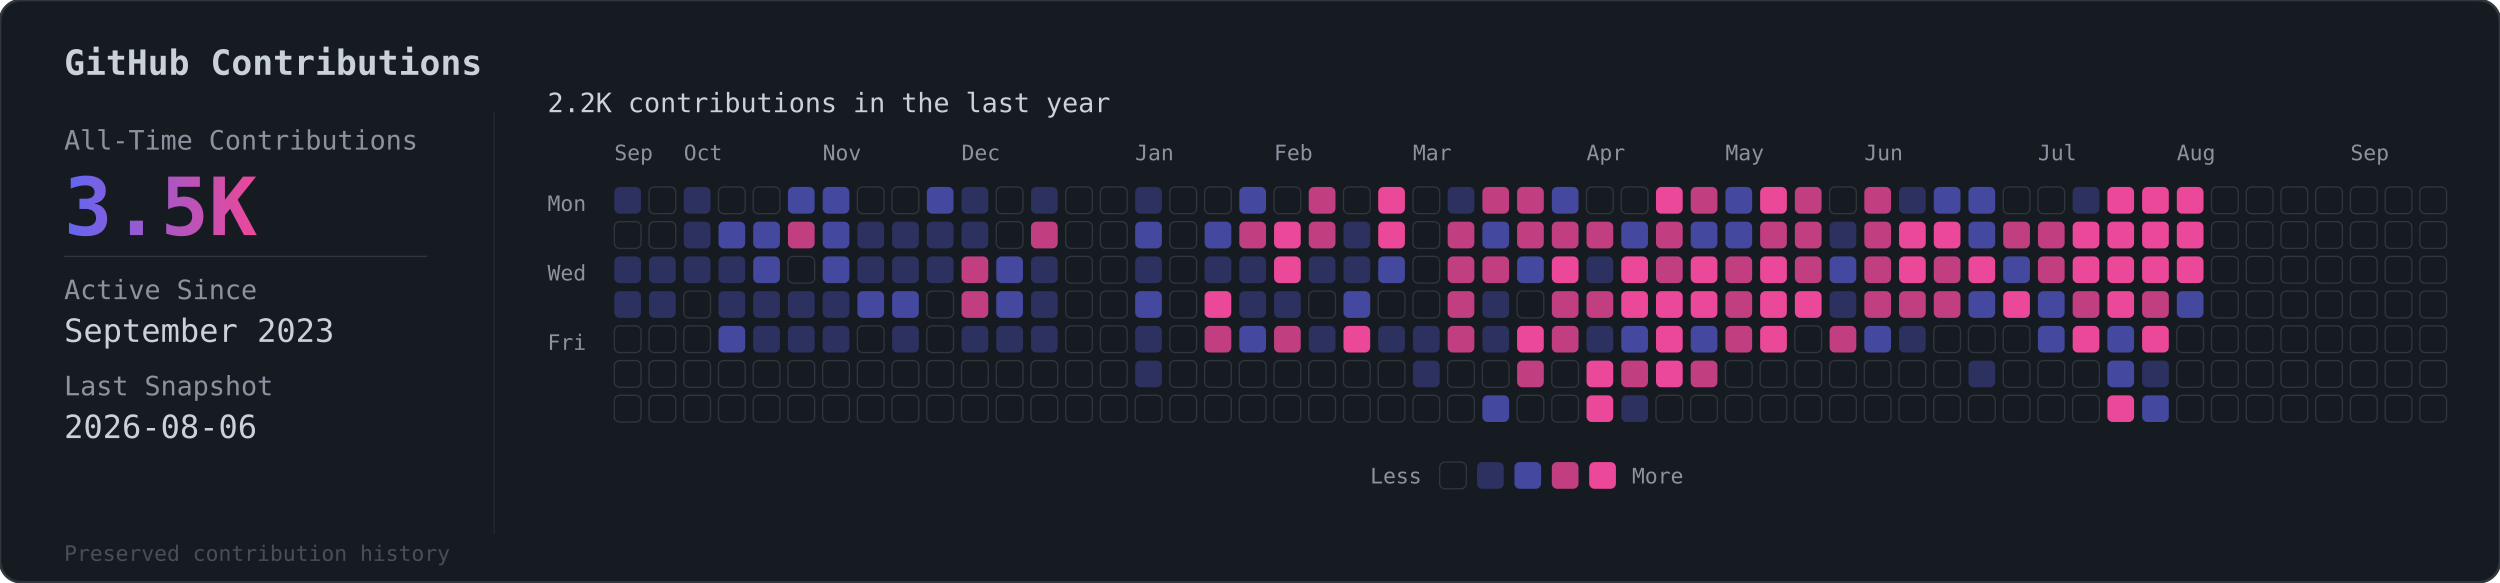
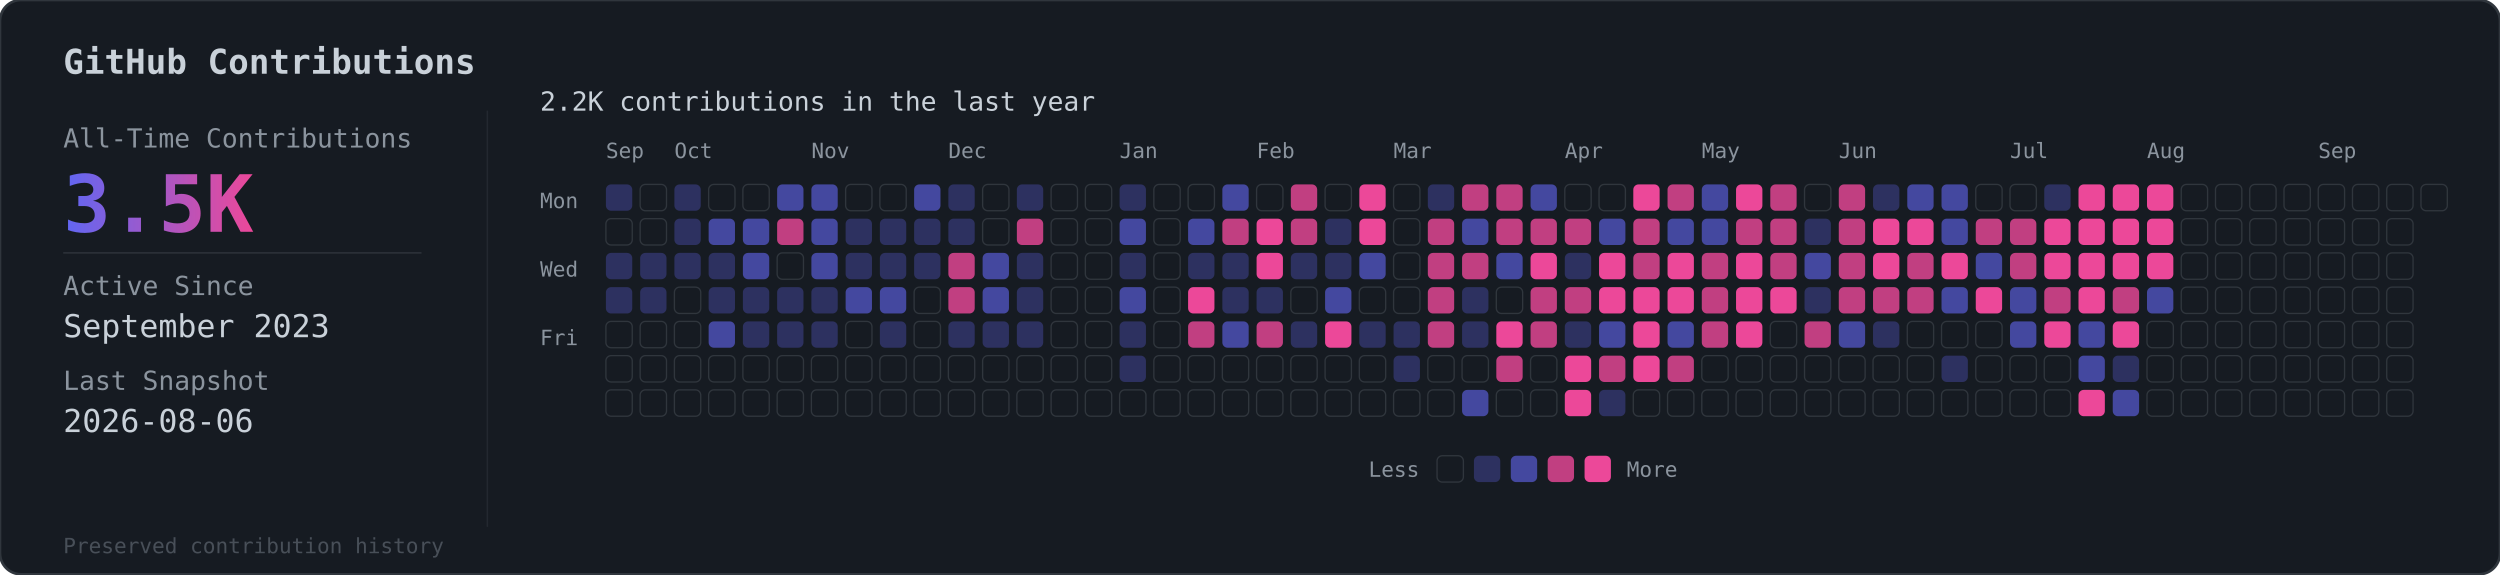
- <svg xmlns="http://www.w3.org/2000/svg" viewBox="0 0 936 218">
+ <svg xmlns="http://www.w3.org/2000/svg" viewBox="0 0 949 218">
  <defs>
    <linearGradient id="grad" x1="0%" y1="0%" x2="100%" y2="0%">
      <stop offset="0%" style="stop-color:#6366f1" />
      <stop offset="100%" style="stop-color:#ec4899" />
    </linearGradient>
  </defs>
-   <rect width="936" height="218" rx="8" fill="#161b22" stroke="#30363d" stroke-width="1" />
+   <rect width="949" height="218" rx="8" fill="#161b22" stroke="#30363d" stroke-width="1" />
  <text x="24" y="28" fill="#c9d1d9" font-family="monospace" font-size="13" font-weight="600">GitHub Contributions</text>
  <line x1="185" y1="42" x2="185" y2="200" stroke="#30363d" stroke-width="0.5" opacity="0.5" />
  <text x="24" y="56" fill="#8b949e" font-family="monospace" font-size="10">All-Time Contributions</text>
  <text x="24" y="88" fill="url(#grad)" font-family="monospace" font-size="30" font-weight="bold">3.5K</text>
  <line x1="24" y1="96" x2="160" y2="96" stroke="#30363d" stroke-width="0.5" />
  <text x="24" y="112" fill="#8b949e" font-family="monospace" font-size="10">Active Since</text>
  <text x="24" y="128" fill="#c9d1d9" font-family="monospace" font-size="12">September 2023</text>
  <text x="24" y="148" fill="#8b949e" font-family="monospace" font-size="10">Last Snapshot</text>
  <text x="24" y="164" fill="#c9d1d9" font-family="monospace" font-size="12">2026-08-06</text>
  <text x="24" y="210" fill="#484f58" font-family="monospace" font-size="8">Preserved contribution history</text>
  <g transform="translate(205, 56)">
    <text x="0" y="-14" fill="#c9d1d9" font-family="monospace" font-size="10">2.2K contributions in the last year</text>
    <g transform="translate(25, 4)">
      <text x="0" y="0" fill="#8b949e" font-family="monospace" font-size="8">Sep</text>
      <text x="26" y="0" fill="#8b949e" font-family="monospace" font-size="8">Oct</text>
      <text x="78" y="0" fill="#8b949e" font-family="monospace" font-size="8">Nov</text>
      <text x="130" y="0" fill="#8b949e" font-family="monospace" font-size="8">Dec</text>
      <text x="195" y="0" fill="#8b949e" font-family="monospace" font-size="8">Jan</text>
      <text x="247" y="0" fill="#8b949e" font-family="monospace" font-size="8">Feb</text>
      <text x="299" y="0" fill="#8b949e" font-family="monospace" font-size="8">Mar</text>
      <text x="364" y="0" fill="#8b949e" font-family="monospace" font-size="8">Apr</text>
      <text x="416" y="0" fill="#8b949e" font-family="monospace" font-size="8">May</text>
      <text x="468" y="0" fill="#8b949e" font-family="monospace" font-size="8">Jun</text>
      <text x="533" y="0" fill="#8b949e" font-family="monospace" font-size="8">Jul</text>
      <text x="585" y="0" fill="#8b949e" font-family="monospace" font-size="8">Aug</text>
      <text x="650" y="0" fill="#8b949e" font-family="monospace" font-size="8">Sep</text>
    </g>
    <text x="0" y="23" fill="#8b949e" font-family="monospace" font-size="8">Mon</text>
    <text x="0" y="49" fill="#8b949e" font-family="monospace" font-size="8">Wed</text>
    <text x="0" y="75" fill="#8b949e" font-family="monospace" font-size="8">Fri</text>
    <g transform="translate(25, 14)">
      <rect x="0" y="0" width="10" height="10" rx="2" fill="#6366f1" opacity="0.3" />
      <rect x="0" y="13" width="10" height="10" rx="2" fill="#161b22" stroke="#30363d" stroke-width="0.5" />
      <rect x="0" y="26" width="10" height="10" rx="2" fill="#6366f1" opacity="0.3" />
      <rect x="0" y="39" width="10" height="10" rx="2" fill="#6366f1" opacity="0.3" />
      <rect x="0" y="52" width="10" height="10" rx="2" fill="#161b22" stroke="#30363d" stroke-width="0.5" />
      <rect x="0" y="65" width="10" height="10" rx="2" fill="#161b22" stroke="#30363d" stroke-width="0.5" />
      <rect x="0" y="78" width="10" height="10" rx="2" fill="#161b22" stroke="#30363d" stroke-width="0.5" />
      <rect x="13" y="0" width="10" height="10" rx="2" fill="#161b22" stroke="#30363d" stroke-width="0.5" />
      <rect x="13" y="13" width="10" height="10" rx="2" fill="#161b22" stroke="#30363d" stroke-width="0.5" />
      <rect x="13" y="26" width="10" height="10" rx="2" fill="#6366f1" opacity="0.3" />
      <rect x="13" y="39" width="10" height="10" rx="2" fill="#6366f1" opacity="0.3" />
      <rect x="13" y="52" width="10" height="10" rx="2" fill="#161b22" stroke="#30363d" stroke-width="0.5" />
      <rect x="13" y="65" width="10" height="10" rx="2" fill="#161b22" stroke="#30363d" stroke-width="0.5" />
      <rect x="13" y="78" width="10" height="10" rx="2" fill="#161b22" stroke="#30363d" stroke-width="0.5" />
      <rect x="26" y="0" width="10" height="10" rx="2" fill="#6366f1" opacity="0.3" />
      <rect x="26" y="13" width="10" height="10" rx="2" fill="#6366f1" opacity="0.3" />
      <rect x="26" y="26" width="10" height="10" rx="2" fill="#6366f1" opacity="0.3" />
      <rect x="26" y="39" width="10" height="10" rx="2" fill="#161b22" stroke="#30363d" stroke-width="0.5" />
      <rect x="26" y="52" width="10" height="10" rx="2" fill="#161b22" stroke="#30363d" stroke-width="0.5" />
      <rect x="26" y="65" width="10" height="10" rx="2" fill="#161b22" stroke="#30363d" stroke-width="0.5" />
      <rect x="26" y="78" width="10" height="10" rx="2" fill="#161b22" stroke="#30363d" stroke-width="0.5" />
      <rect x="39" y="0" width="10" height="10" rx="2" fill="#161b22" stroke="#30363d" stroke-width="0.5" />
      <rect x="39" y="13" width="10" height="10" rx="2" fill="#6366f1" opacity="0.6" />
      <rect x="39" y="26" width="10" height="10" rx="2" fill="#6366f1" opacity="0.3" />
      <rect x="39" y="39" width="10" height="10" rx="2" fill="#6366f1" opacity="0.3" />
      <rect x="39" y="52" width="10" height="10" rx="2" fill="#6366f1" opacity="0.6" />
      <rect x="39" y="65" width="10" height="10" rx="2" fill="#161b22" stroke="#30363d" stroke-width="0.5" />
      <rect x="39" y="78" width="10" height="10" rx="2" fill="#161b22" stroke="#30363d" stroke-width="0.5" />
      <rect x="52" y="0" width="10" height="10" rx="2" fill="#161b22" stroke="#30363d" stroke-width="0.5" />
      <rect x="52" y="13" width="10" height="10" rx="2" fill="#6366f1" opacity="0.6" />
      <rect x="52" y="26" width="10" height="10" rx="2" fill="#6366f1" opacity="0.6" />
      <rect x="52" y="39" width="10" height="10" rx="2" fill="#6366f1" opacity="0.3" />
      <rect x="52" y="52" width="10" height="10" rx="2" fill="#6366f1" opacity="0.3" />
      <rect x="52" y="65" width="10" height="10" rx="2" fill="#161b22" stroke="#30363d" stroke-width="0.5" />
      <rect x="52" y="78" width="10" height="10" rx="2" fill="#161b22" stroke="#30363d" stroke-width="0.5" />
      <rect x="65" y="0" width="10" height="10" rx="2" fill="#6366f1" opacity="0.6" />
      <rect x="65" y="13" width="10" height="10" rx="2" fill="#ec4899" opacity="0.8" />
      <rect x="65" y="26" width="10" height="10" rx="2" fill="#161b22" stroke="#30363d" stroke-width="0.5" />
      <rect x="65" y="39" width="10" height="10" rx="2" fill="#6366f1" opacity="0.3" />
      <rect x="65" y="52" width="10" height="10" rx="2" fill="#6366f1" opacity="0.3" />
      <rect x="65" y="65" width="10" height="10" rx="2" fill="#161b22" stroke="#30363d" stroke-width="0.5" />
      <rect x="65" y="78" width="10" height="10" rx="2" fill="#161b22" stroke="#30363d" stroke-width="0.5" />
      <rect x="78" y="0" width="10" height="10" rx="2" fill="#6366f1" opacity="0.6" />
      <rect x="78" y="13" width="10" height="10" rx="2" fill="#6366f1" opacity="0.6" />
      <rect x="78" y="26" width="10" height="10" rx="2" fill="#6366f1" opacity="0.6" />
      <rect x="78" y="39" width="10" height="10" rx="2" fill="#6366f1" opacity="0.3" />
      <rect x="78" y="52" width="10" height="10" rx="2" fill="#6366f1" opacity="0.3" />
      <rect x="78" y="65" width="10" height="10" rx="2" fill="#161b22" stroke="#30363d" stroke-width="0.5" />
      <rect x="78" y="78" width="10" height="10" rx="2" fill="#161b22" stroke="#30363d" stroke-width="0.5" />
      <rect x="91" y="0" width="10" height="10" rx="2" fill="#161b22" stroke="#30363d" stroke-width="0.5" />
      <rect x="91" y="13" width="10" height="10" rx="2" fill="#6366f1" opacity="0.3" />
      <rect x="91" y="26" width="10" height="10" rx="2" fill="#6366f1" opacity="0.3" />
      <rect x="91" y="39" width="10" height="10" rx="2" fill="#6366f1" opacity="0.6" />
      <rect x="91" y="52" width="10" height="10" rx="2" fill="#161b22" stroke="#30363d" stroke-width="0.5" />
      <rect x="91" y="65" width="10" height="10" rx="2" fill="#161b22" stroke="#30363d" stroke-width="0.5" />
      <rect x="91" y="78" width="10" height="10" rx="2" fill="#161b22" stroke="#30363d" stroke-width="0.5" />
      <rect x="104" y="0" width="10" height="10" rx="2" fill="#161b22" stroke="#30363d" stroke-width="0.5" />
      <rect x="104" y="13" width="10" height="10" rx="2" fill="#6366f1" opacity="0.3" />
      <rect x="104" y="26" width="10" height="10" rx="2" fill="#6366f1" opacity="0.3" />
      <rect x="104" y="39" width="10" height="10" rx="2" fill="#6366f1" opacity="0.6" />
      <rect x="104" y="52" width="10" height="10" rx="2" fill="#6366f1" opacity="0.3" />
      <rect x="104" y="65" width="10" height="10" rx="2" fill="#161b22" stroke="#30363d" stroke-width="0.5" />
      <rect x="104" y="78" width="10" height="10" rx="2" fill="#161b22" stroke="#30363d" stroke-width="0.5" />
      <rect x="117" y="0" width="10" height="10" rx="2" fill="#6366f1" opacity="0.6" />
      <rect x="117" y="13" width="10" height="10" rx="2" fill="#6366f1" opacity="0.3" />
      <rect x="117" y="26" width="10" height="10" rx="2" fill="#6366f1" opacity="0.3" />
      <rect x="117" y="39" width="10" height="10" rx="2" fill="#161b22" stroke="#30363d" stroke-width="0.5" />
      <rect x="117" y="52" width="10" height="10" rx="2" fill="#161b22" stroke="#30363d" stroke-width="0.5" />
      <rect x="117" y="65" width="10" height="10" rx="2" fill="#161b22" stroke="#30363d" stroke-width="0.5" />
      <rect x="117" y="78" width="10" height="10" rx="2" fill="#161b22" stroke="#30363d" stroke-width="0.5" />
      <rect x="130" y="0" width="10" height="10" rx="2" fill="#6366f1" opacity="0.3" />
      <rect x="130" y="13" width="10" height="10" rx="2" fill="#6366f1" opacity="0.3" />
      <rect x="130" y="26" width="10" height="10" rx="2" fill="#ec4899" opacity="0.8" />
      <rect x="130" y="39" width="10" height="10" rx="2" fill="#ec4899" opacity="0.8" />
      <rect x="130" y="52" width="10" height="10" rx="2" fill="#6366f1" opacity="0.3" />
      <rect x="130" y="65" width="10" height="10" rx="2" fill="#161b22" stroke="#30363d" stroke-width="0.5" />
      <rect x="130" y="78" width="10" height="10" rx="2" fill="#161b22" stroke="#30363d" stroke-width="0.5" />
      <rect x="143" y="0" width="10" height="10" rx="2" fill="#161b22" stroke="#30363d" stroke-width="0.5" />
      <rect x="143" y="13" width="10" height="10" rx="2" fill="#161b22" stroke="#30363d" stroke-width="0.5" />
      <rect x="143" y="26" width="10" height="10" rx="2" fill="#6366f1" opacity="0.6" />
      <rect x="143" y="39" width="10" height="10" rx="2" fill="#6366f1" opacity="0.6" />
      <rect x="143" y="52" width="10" height="10" rx="2" fill="#6366f1" opacity="0.3" />
      <rect x="143" y="65" width="10" height="10" rx="2" fill="#161b22" stroke="#30363d" stroke-width="0.5" />
      <rect x="143" y="78" width="10" height="10" rx="2" fill="#161b22" stroke="#30363d" stroke-width="0.5" />
      <rect x="156" y="0" width="10" height="10" rx="2" fill="#6366f1" opacity="0.3" />
      <rect x="156" y="13" width="10" height="10" rx="2" fill="#ec4899" opacity="0.8" />
      <rect x="156" y="26" width="10" height="10" rx="2" fill="#6366f1" opacity="0.3" />
      <rect x="156" y="39" width="10" height="10" rx="2" fill="#6366f1" opacity="0.3" />
      <rect x="156" y="52" width="10" height="10" rx="2" fill="#6366f1" opacity="0.3" />
      <rect x="156" y="65" width="10" height="10" rx="2" fill="#161b22" stroke="#30363d" stroke-width="0.5" />
      <rect x="156" y="78" width="10" height="10" rx="2" fill="#161b22" stroke="#30363d" stroke-width="0.5" />
      <rect x="169" y="0" width="10" height="10" rx="2" fill="#161b22" stroke="#30363d" stroke-width="0.5" />
      <rect x="169" y="13" width="10" height="10" rx="2" fill="#161b22" stroke="#30363d" stroke-width="0.5" />
      <rect x="169" y="26" width="10" height="10" rx="2" fill="#161b22" stroke="#30363d" stroke-width="0.5" />
      <rect x="169" y="39" width="10" height="10" rx="2" fill="#161b22" stroke="#30363d" stroke-width="0.5" />
      <rect x="169" y="52" width="10" height="10" rx="2" fill="#161b22" stroke="#30363d" stroke-width="0.5" />
      <rect x="169" y="65" width="10" height="10" rx="2" fill="#161b22" stroke="#30363d" stroke-width="0.5" />
      <rect x="169" y="78" width="10" height="10" rx="2" fill="#161b22" stroke="#30363d" stroke-width="0.5" />
      <rect x="182" y="0" width="10" height="10" rx="2" fill="#161b22" stroke="#30363d" stroke-width="0.5" />
      <rect x="182" y="13" width="10" height="10" rx="2" fill="#161b22" stroke="#30363d" stroke-width="0.5" />
      <rect x="182" y="26" width="10" height="10" rx="2" fill="#161b22" stroke="#30363d" stroke-width="0.5" />
      <rect x="182" y="39" width="10" height="10" rx="2" fill="#161b22" stroke="#30363d" stroke-width="0.5" />
      <rect x="182" y="52" width="10" height="10" rx="2" fill="#161b22" stroke="#30363d" stroke-width="0.5" />
      <rect x="182" y="65" width="10" height="10" rx="2" fill="#161b22" stroke="#30363d" stroke-width="0.5" />
      <rect x="182" y="78" width="10" height="10" rx="2" fill="#161b22" stroke="#30363d" stroke-width="0.5" />
      <rect x="195" y="0" width="10" height="10" rx="2" fill="#6366f1" opacity="0.3" />
      <rect x="195" y="13" width="10" height="10" rx="2" fill="#6366f1" opacity="0.6" />
      <rect x="195" y="26" width="10" height="10" rx="2" fill="#6366f1" opacity="0.3" />
      <rect x="195" y="39" width="10" height="10" rx="2" fill="#6366f1" opacity="0.6" />
      <rect x="195" y="52" width="10" height="10" rx="2" fill="#6366f1" opacity="0.3" />
      <rect x="195" y="65" width="10" height="10" rx="2" fill="#6366f1" opacity="0.3" />
      <rect x="195" y="78" width="10" height="10" rx="2" fill="#161b22" stroke="#30363d" stroke-width="0.5" />
      <rect x="208" y="0" width="10" height="10" rx="2" fill="#161b22" stroke="#30363d" stroke-width="0.5" />
      <rect x="208" y="13" width="10" height="10" rx="2" fill="#161b22" stroke="#30363d" stroke-width="0.5" />
      <rect x="208" y="26" width="10" height="10" rx="2" fill="#161b22" stroke="#30363d" stroke-width="0.5" />
      <rect x="208" y="39" width="10" height="10" rx="2" fill="#161b22" stroke="#30363d" stroke-width="0.5" />
      <rect x="208" y="52" width="10" height="10" rx="2" fill="#161b22" stroke="#30363d" stroke-width="0.5" />
      <rect x="208" y="65" width="10" height="10" rx="2" fill="#161b22" stroke="#30363d" stroke-width="0.5" />
      <rect x="208" y="78" width="10" height="10" rx="2" fill="#161b22" stroke="#30363d" stroke-width="0.5" />
      <rect x="221" y="0" width="10" height="10" rx="2" fill="#161b22" stroke="#30363d" stroke-width="0.5" />
      <rect x="221" y="13" width="10" height="10" rx="2" fill="#6366f1" opacity="0.6" />
      <rect x="221" y="26" width="10" height="10" rx="2" fill="#6366f1" opacity="0.3" />
      <rect x="221" y="39" width="10" height="10" rx="2" fill="#ec4899" opacity="1" />
      <rect x="221" y="52" width="10" height="10" rx="2" fill="#ec4899" opacity="0.8" />
      <rect x="221" y="65" width="10" height="10" rx="2" fill="#161b22" stroke="#30363d" stroke-width="0.5" />
      <rect x="221" y="78" width="10" height="10" rx="2" fill="#161b22" stroke="#30363d" stroke-width="0.5" />
      <rect x="234" y="0" width="10" height="10" rx="2" fill="#6366f1" opacity="0.6" />
      <rect x="234" y="13" width="10" height="10" rx="2" fill="#ec4899" opacity="0.8" />
      <rect x="234" y="26" width="10" height="10" rx="2" fill="#6366f1" opacity="0.3" />
      <rect x="234" y="39" width="10" height="10" rx="2" fill="#6366f1" opacity="0.3" />
      <rect x="234" y="52" width="10" height="10" rx="2" fill="#6366f1" opacity="0.6" />
      <rect x="234" y="65" width="10" height="10" rx="2" fill="#161b22" stroke="#30363d" stroke-width="0.5" />
      <rect x="234" y="78" width="10" height="10" rx="2" fill="#161b22" stroke="#30363d" stroke-width="0.5" />
      <rect x="247" y="0" width="10" height="10" rx="2" fill="#161b22" stroke="#30363d" stroke-width="0.5" />
      <rect x="247" y="13" width="10" height="10" rx="2" fill="#ec4899" opacity="1" />
      <rect x="247" y="26" width="10" height="10" rx="2" fill="#ec4899" opacity="1" />
      <rect x="247" y="39" width="10" height="10" rx="2" fill="#6366f1" opacity="0.3" />
      <rect x="247" y="52" width="10" height="10" rx="2" fill="#ec4899" opacity="0.8" />
      <rect x="247" y="65" width="10" height="10" rx="2" fill="#161b22" stroke="#30363d" stroke-width="0.5" />
      <rect x="247" y="78" width="10" height="10" rx="2" fill="#161b22" stroke="#30363d" stroke-width="0.5" />
      <rect x="260" y="0" width="10" height="10" rx="2" fill="#ec4899" opacity="0.8" />
      <rect x="260" y="13" width="10" height="10" rx="2" fill="#ec4899" opacity="0.8" />
      <rect x="260" y="26" width="10" height="10" rx="2" fill="#6366f1" opacity="0.3" />
      <rect x="260" y="39" width="10" height="10" rx="2" fill="#161b22" stroke="#30363d" stroke-width="0.5" />
      <rect x="260" y="52" width="10" height="10" rx="2" fill="#6366f1" opacity="0.3" />
      <rect x="260" y="65" width="10" height="10" rx="2" fill="#161b22" stroke="#30363d" stroke-width="0.5" />
      <rect x="260" y="78" width="10" height="10" rx="2" fill="#161b22" stroke="#30363d" stroke-width="0.5" />
      <rect x="273" y="0" width="10" height="10" rx="2" fill="#161b22" stroke="#30363d" stroke-width="0.5" />
      <rect x="273" y="13" width="10" height="10" rx="2" fill="#6366f1" opacity="0.3" />
      <rect x="273" y="26" width="10" height="10" rx="2" fill="#6366f1" opacity="0.3" />
      <rect x="273" y="39" width="10" height="10" rx="2" fill="#6366f1" opacity="0.6" />
      <rect x="273" y="52" width="10" height="10" rx="2" fill="#ec4899" opacity="1" />
      <rect x="273" y="65" width="10" height="10" rx="2" fill="#161b22" stroke="#30363d" stroke-width="0.5" />
      <rect x="273" y="78" width="10" height="10" rx="2" fill="#161b22" stroke="#30363d" stroke-width="0.5" />
      <rect x="286" y="0" width="10" height="10" rx="2" fill="#ec4899" opacity="1" />
      <rect x="286" y="13" width="10" height="10" rx="2" fill="#ec4899" opacity="1" />
      <rect x="286" y="26" width="10" height="10" rx="2" fill="#6366f1" opacity="0.6" />
      <rect x="286" y="39" width="10" height="10" rx="2" fill="#161b22" stroke="#30363d" stroke-width="0.5" />
      <rect x="286" y="52" width="10" height="10" rx="2" fill="#6366f1" opacity="0.3" />
      <rect x="286" y="65" width="10" height="10" rx="2" fill="#161b22" stroke="#30363d" stroke-width="0.5" />
      <rect x="286" y="78" width="10" height="10" rx="2" fill="#161b22" stroke="#30363d" stroke-width="0.5" />
      <rect x="299" y="0" width="10" height="10" rx="2" fill="#161b22" stroke="#30363d" stroke-width="0.5" />
      <rect x="299" y="13" width="10" height="10" rx="2" fill="#161b22" stroke="#30363d" stroke-width="0.5" />
      <rect x="299" y="26" width="10" height="10" rx="2" fill="#161b22" stroke="#30363d" stroke-width="0.5" />
      <rect x="299" y="39" width="10" height="10" rx="2" fill="#161b22" stroke="#30363d" stroke-width="0.5" />
      <rect x="299" y="52" width="10" height="10" rx="2" fill="#6366f1" opacity="0.3" />
      <rect x="299" y="65" width="10" height="10" rx="2" fill="#6366f1" opacity="0.3" />
      <rect x="299" y="78" width="10" height="10" rx="2" fill="#161b22" stroke="#30363d" stroke-width="0.5" />
      <rect x="312" y="0" width="10" height="10" rx="2" fill="#6366f1" opacity="0.3" />
      <rect x="312" y="13" width="10" height="10" rx="2" fill="#ec4899" opacity="0.8" />
      <rect x="312" y="26" width="10" height="10" rx="2" fill="#ec4899" opacity="0.8" />
      <rect x="312" y="39" width="10" height="10" rx="2" fill="#ec4899" opacity="0.8" />
      <rect x="312" y="52" width="10" height="10" rx="2" fill="#ec4899" opacity="0.8" />
      <rect x="312" y="65" width="10" height="10" rx="2" fill="#161b22" stroke="#30363d" stroke-width="0.5" />
      <rect x="312" y="78" width="10" height="10" rx="2" fill="#161b22" stroke="#30363d" stroke-width="0.5" />
      <rect x="325" y="0" width="10" height="10" rx="2" fill="#ec4899" opacity="0.8" />
      <rect x="325" y="13" width="10" height="10" rx="2" fill="#6366f1" opacity="0.6" />
      <rect x="325" y="26" width="10" height="10" rx="2" fill="#ec4899" opacity="0.8" />
      <rect x="325" y="39" width="10" height="10" rx="2" fill="#6366f1" opacity="0.3" />
      <rect x="325" y="52" width="10" height="10" rx="2" fill="#6366f1" opacity="0.3" />
      <rect x="325" y="65" width="10" height="10" rx="2" fill="#161b22" stroke="#30363d" stroke-width="0.5" />
      <rect x="325" y="78" width="10" height="10" rx="2" fill="#6366f1" opacity="0.6" />
      <rect x="338" y="0" width="10" height="10" rx="2" fill="#ec4899" opacity="0.8" />
      <rect x="338" y="13" width="10" height="10" rx="2" fill="#ec4899" opacity="0.8" />
      <rect x="338" y="26" width="10" height="10" rx="2" fill="#6366f1" opacity="0.6" />
      <rect x="338" y="39" width="10" height="10" rx="2" fill="#161b22" stroke="#30363d" stroke-width="0.5" />
      <rect x="338" y="52" width="10" height="10" rx="2" fill="#ec4899" opacity="1" />
      <rect x="338" y="65" width="10" height="10" rx="2" fill="#ec4899" opacity="0.8" />
      <rect x="338" y="78" width="10" height="10" rx="2" fill="#161b22" stroke="#30363d" stroke-width="0.5" />
      <rect x="351" y="0" width="10" height="10" rx="2" fill="#6366f1" opacity="0.6" />
      <rect x="351" y="13" width="10" height="10" rx="2" fill="#ec4899" opacity="0.8" />
      <rect x="351" y="26" width="10" height="10" rx="2" fill="#ec4899" opacity="1" />
      <rect x="351" y="39" width="10" height="10" rx="2" fill="#ec4899" opacity="0.8" />
      <rect x="351" y="52" width="10" height="10" rx="2" fill="#ec4899" opacity="0.8" />
      <rect x="351" y="65" width="10" height="10" rx="2" fill="#161b22" stroke="#30363d" stroke-width="0.5" />
      <rect x="351" y="78" width="10" height="10" rx="2" fill="#161b22" stroke="#30363d" stroke-width="0.5" />
      <rect x="364" y="0" width="10" height="10" rx="2" fill="#161b22" stroke="#30363d" stroke-width="0.5" />
      <rect x="364" y="13" width="10" height="10" rx="2" fill="#ec4899" opacity="0.8" />
      <rect x="364" y="26" width="10" height="10" rx="2" fill="#6366f1" opacity="0.3" />
      <rect x="364" y="39" width="10" height="10" rx="2" fill="#ec4899" opacity="0.8" />
      <rect x="364" y="52" width="10" height="10" rx="2" fill="#6366f1" opacity="0.3" />
      <rect x="364" y="65" width="10" height="10" rx="2" fill="#ec4899" opacity="1" />
      <rect x="364" y="78" width="10" height="10" rx="2" fill="#ec4899" opacity="1" />
      <rect x="377" y="0" width="10" height="10" rx="2" fill="#161b22" stroke="#30363d" stroke-width="0.5" />
      <rect x="377" y="13" width="10" height="10" rx="2" fill="#6366f1" opacity="0.6" />
      <rect x="377" y="26" width="10" height="10" rx="2" fill="#ec4899" opacity="1" />
      <rect x="377" y="39" width="10" height="10" rx="2" fill="#ec4899" opacity="1" />
      <rect x="377" y="52" width="10" height="10" rx="2" fill="#6366f1" opacity="0.6" />
      <rect x="377" y="65" width="10" height="10" rx="2" fill="#ec4899" opacity="0.8" />
      <rect x="377" y="78" width="10" height="10" rx="2" fill="#6366f1" opacity="0.3" />
      <rect x="390" y="0" width="10" height="10" rx="2" fill="#ec4899" opacity="1" />
      <rect x="390" y="13" width="10" height="10" rx="2" fill="#ec4899" opacity="0.8" />
      <rect x="390" y="26" width="10" height="10" rx="2" fill="#ec4899" opacity="0.8" />
      <rect x="390" y="39" width="10" height="10" rx="2" fill="#ec4899" opacity="1" />
      <rect x="390" y="52" width="10" height="10" rx="2" fill="#ec4899" opacity="1" />
      <rect x="390" y="65" width="10" height="10" rx="2" fill="#ec4899" opacity="1" />
      <rect x="390" y="78" width="10" height="10" rx="2" fill="#161b22" stroke="#30363d" stroke-width="0.5" />
      <rect x="403" y="0" width="10" height="10" rx="2" fill="#ec4899" opacity="0.8" />
      <rect x="403" y="13" width="10" height="10" rx="2" fill="#6366f1" opacity="0.6" />
      <rect x="403" y="26" width="10" height="10" rx="2" fill="#ec4899" opacity="1" />
      <rect x="403" y="39" width="10" height="10" rx="2" fill="#ec4899" opacity="1" />
      <rect x="403" y="52" width="10" height="10" rx="2" fill="#6366f1" opacity="0.6" />
      <rect x="403" y="65" width="10" height="10" rx="2" fill="#ec4899" opacity="0.8" />
      <rect x="403" y="78" width="10" height="10" rx="2" fill="#161b22" stroke="#30363d" stroke-width="0.5" />
      <rect x="416" y="0" width="10" height="10" rx="2" fill="#6366f1" opacity="0.6" />
      <rect x="416" y="13" width="10" height="10" rx="2" fill="#6366f1" opacity="0.6" />
      <rect x="416" y="26" width="10" height="10" rx="2" fill="#ec4899" opacity="0.8" />
      <rect x="416" y="39" width="10" height="10" rx="2" fill="#ec4899" opacity="0.8" />
      <rect x="416" y="52" width="10" height="10" rx="2" fill="#ec4899" opacity="0.8" />
      <rect x="416" y="65" width="10" height="10" rx="2" fill="#161b22" stroke="#30363d" stroke-width="0.5" />
      <rect x="416" y="78" width="10" height="10" rx="2" fill="#161b22" stroke="#30363d" stroke-width="0.5" />
      <rect x="429" y="0" width="10" height="10" rx="2" fill="#ec4899" opacity="1" />
      <rect x="429" y="13" width="10" height="10" rx="2" fill="#ec4899" opacity="0.8" />
      <rect x="429" y="26" width="10" height="10" rx="2" fill="#ec4899" opacity="1" />
      <rect x="429" y="39" width="10" height="10" rx="2" fill="#ec4899" opacity="1" />
      <rect x="429" y="52" width="10" height="10" rx="2" fill="#ec4899" opacity="1" />
      <rect x="429" y="65" width="10" height="10" rx="2" fill="#161b22" stroke="#30363d" stroke-width="0.5" />
      <rect x="429" y="78" width="10" height="10" rx="2" fill="#161b22" stroke="#30363d" stroke-width="0.5" />
      <rect x="442" y="0" width="10" height="10" rx="2" fill="#ec4899" opacity="0.8" />
      <rect x="442" y="13" width="10" height="10" rx="2" fill="#ec4899" opacity="0.8" />
      <rect x="442" y="26" width="10" height="10" rx="2" fill="#ec4899" opacity="0.8" />
      <rect x="442" y="39" width="10" height="10" rx="2" fill="#ec4899" opacity="1" />
      <rect x="442" y="52" width="10" height="10" rx="2" fill="#161b22" stroke="#30363d" stroke-width="0.5" />
      <rect x="442" y="65" width="10" height="10" rx="2" fill="#161b22" stroke="#30363d" stroke-width="0.5" />
      <rect x="442" y="78" width="10" height="10" rx="2" fill="#161b22" stroke="#30363d" stroke-width="0.5" />
      <rect x="455" y="0" width="10" height="10" rx="2" fill="#161b22" stroke="#30363d" stroke-width="0.5" />
      <rect x="455" y="13" width="10" height="10" rx="2" fill="#6366f1" opacity="0.3" />
      <rect x="455" y="26" width="10" height="10" rx="2" fill="#6366f1" opacity="0.6" />
      <rect x="455" y="39" width="10" height="10" rx="2" fill="#6366f1" opacity="0.3" />
      <rect x="455" y="52" width="10" height="10" rx="2" fill="#ec4899" opacity="0.8" />
      <rect x="455" y="65" width="10" height="10" rx="2" fill="#161b22" stroke="#30363d" stroke-width="0.5" />
      <rect x="455" y="78" width="10" height="10" rx="2" fill="#161b22" stroke="#30363d" stroke-width="0.5" />
      <rect x="468" y="0" width="10" height="10" rx="2" fill="#ec4899" opacity="0.8" />
      <rect x="468" y="13" width="10" height="10" rx="2" fill="#ec4899" opacity="0.8" />
      <rect x="468" y="26" width="10" height="10" rx="2" fill="#ec4899" opacity="0.8" />
      <rect x="468" y="39" width="10" height="10" rx="2" fill="#ec4899" opacity="0.8" />
      <rect x="468" y="52" width="10" height="10" rx="2" fill="#6366f1" opacity="0.6" />
      <rect x="468" y="65" width="10" height="10" rx="2" fill="#161b22" stroke="#30363d" stroke-width="0.5" />
      <rect x="468" y="78" width="10" height="10" rx="2" fill="#161b22" stroke="#30363d" stroke-width="0.5" />
      <rect x="481" y="0" width="10" height="10" rx="2" fill="#6366f1" opacity="0.3" />
      <rect x="481" y="13" width="10" height="10" rx="2" fill="#ec4899" opacity="1" />
      <rect x="481" y="26" width="10" height="10" rx="2" fill="#ec4899" opacity="1" />
      <rect x="481" y="39" width="10" height="10" rx="2" fill="#ec4899" opacity="0.8" />
      <rect x="481" y="52" width="10" height="10" rx="2" fill="#6366f1" opacity="0.3" />
      <rect x="481" y="65" width="10" height="10" rx="2" fill="#161b22" stroke="#30363d" stroke-width="0.5" />
      <rect x="481" y="78" width="10" height="10" rx="2" fill="#161b22" stroke="#30363d" stroke-width="0.5" />
      <rect x="494" y="0" width="10" height="10" rx="2" fill="#6366f1" opacity="0.6" />
      <rect x="494" y="13" width="10" height="10" rx="2" fill="#ec4899" opacity="1" />
      <rect x="494" y="26" width="10" height="10" rx="2" fill="#ec4899" opacity="0.8" />
      <rect x="494" y="39" width="10" height="10" rx="2" fill="#ec4899" opacity="0.8" />
      <rect x="494" y="52" width="10" height="10" rx="2" fill="#161b22" stroke="#30363d" stroke-width="0.5" />
      <rect x="494" y="65" width="10" height="10" rx="2" fill="#161b22" stroke="#30363d" stroke-width="0.5" />
      <rect x="494" y="78" width="10" height="10" rx="2" fill="#161b22" stroke="#30363d" stroke-width="0.5" />
      <rect x="507" y="0" width="10" height="10" rx="2" fill="#6366f1" opacity="0.6" />
      <rect x="507" y="13" width="10" height="10" rx="2" fill="#6366f1" opacity="0.6" />
      <rect x="507" y="26" width="10" height="10" rx="2" fill="#ec4899" opacity="1" />
      <rect x="507" y="39" width="10" height="10" rx="2" fill="#6366f1" opacity="0.6" />
      <rect x="507" y="52" width="10" height="10" rx="2" fill="#161b22" stroke="#30363d" stroke-width="0.5" />
      <rect x="507" y="65" width="10" height="10" rx="2" fill="#6366f1" opacity="0.3" />
      <rect x="507" y="78" width="10" height="10" rx="2" fill="#161b22" stroke="#30363d" stroke-width="0.5" />
      <rect x="520" y="0" width="10" height="10" rx="2" fill="#161b22" stroke="#30363d" stroke-width="0.5" />
      <rect x="520" y="13" width="10" height="10" rx="2" fill="#ec4899" opacity="0.8" />
      <rect x="520" y="26" width="10" height="10" rx="2" fill="#6366f1" opacity="0.6" />
      <rect x="520" y="39" width="10" height="10" rx="2" fill="#ec4899" opacity="1" />
      <rect x="520" y="52" width="10" height="10" rx="2" fill="#161b22" stroke="#30363d" stroke-width="0.5" />
      <rect x="520" y="65" width="10" height="10" rx="2" fill="#161b22" stroke="#30363d" stroke-width="0.5" />
      <rect x="520" y="78" width="10" height="10" rx="2" fill="#161b22" stroke="#30363d" stroke-width="0.5" />
      <rect x="533" y="0" width="10" height="10" rx="2" fill="#161b22" stroke="#30363d" stroke-width="0.5" />
      <rect x="533" y="13" width="10" height="10" rx="2" fill="#ec4899" opacity="0.8" />
      <rect x="533" y="26" width="10" height="10" rx="2" fill="#ec4899" opacity="0.8" />
      <rect x="533" y="39" width="10" height="10" rx="2" fill="#6366f1" opacity="0.6" />
      <rect x="533" y="52" width="10" height="10" rx="2" fill="#6366f1" opacity="0.6" />
      <rect x="533" y="65" width="10" height="10" rx="2" fill="#161b22" stroke="#30363d" stroke-width="0.5" />
      <rect x="533" y="78" width="10" height="10" rx="2" fill="#161b22" stroke="#30363d" stroke-width="0.5" />
      <rect x="546" y="0" width="10" height="10" rx="2" fill="#6366f1" opacity="0.3" />
      <rect x="546" y="13" width="10" height="10" rx="2" fill="#ec4899" opacity="1" />
      <rect x="546" y="26" width="10" height="10" rx="2" fill="#ec4899" opacity="1" />
      <rect x="546" y="39" width="10" height="10" rx="2" fill="#ec4899" opacity="0.8" />
      <rect x="546" y="52" width="10" height="10" rx="2" fill="#ec4899" opacity="1" />
      <rect x="546" y="65" width="10" height="10" rx="2" fill="#161b22" stroke="#30363d" stroke-width="0.5" />
      <rect x="546" y="78" width="10" height="10" rx="2" fill="#161b22" stroke="#30363d" stroke-width="0.5" />
      <rect x="559" y="0" width="10" height="10" rx="2" fill="#ec4899" opacity="1" />
      <rect x="559" y="13" width="10" height="10" rx="2" fill="#ec4899" opacity="1" />
      <rect x="559" y="26" width="10" height="10" rx="2" fill="#ec4899" opacity="1" />
      <rect x="559" y="39" width="10" height="10" rx="2" fill="#ec4899" opacity="1" />
      <rect x="559" y="52" width="10" height="10" rx="2" fill="#6366f1" opacity="0.6" />
      <rect x="559" y="65" width="10" height="10" rx="2" fill="#6366f1" opacity="0.6" />
      <rect x="559" y="78" width="10" height="10" rx="2" fill="#ec4899" opacity="1" />
      <rect x="572" y="0" width="10" height="10" rx="2" fill="#ec4899" opacity="1" />
      <rect x="572" y="13" width="10" height="10" rx="2" fill="#ec4899" opacity="1" />
      <rect x="572" y="26" width="10" height="10" rx="2" fill="#ec4899" opacity="1" />
      <rect x="572" y="39" width="10" height="10" rx="2" fill="#ec4899" opacity="0.8" />
      <rect x="572" y="52" width="10" height="10" rx="2" fill="#ec4899" opacity="1" />
      <rect x="572" y="65" width="10" height="10" rx="2" fill="#6366f1" opacity="0.3" />
      <rect x="572" y="78" width="10" height="10" rx="2" fill="#6366f1" opacity="0.6" />
      <rect x="585" y="0" width="10" height="10" rx="2" fill="#ec4899" opacity="1" />
      <rect x="585" y="13" width="10" height="10" rx="2" fill="#ec4899" opacity="1" />
      <rect x="585" y="26" width="10" height="10" rx="2" fill="#ec4899" opacity="1" />
      <rect x="585" y="39" width="10" height="10" rx="2" fill="#6366f1" opacity="0.6" />
      <rect x="585" y="52" width="10" height="10" rx="2" fill="#161b22" stroke="#30363d" stroke-width="0.5" />
      <rect x="585" y="65" width="10" height="10" rx="2" fill="#161b22" stroke="#30363d" stroke-width="0.5" />
      <rect x="585" y="78" width="10" height="10" rx="2" fill="#161b22" stroke="#30363d" stroke-width="0.5" />
      <rect x="598" y="0" width="10" height="10" rx="2" fill="#161b22" stroke="#30363d" stroke-width="0.5" />
      <rect x="598" y="13" width="10" height="10" rx="2" fill="#161b22" stroke="#30363d" stroke-width="0.5" />
      <rect x="598" y="26" width="10" height="10" rx="2" fill="#161b22" stroke="#30363d" stroke-width="0.5" />
      <rect x="598" y="39" width="10" height="10" rx="2" fill="#161b22" stroke="#30363d" stroke-width="0.5" />
      <rect x="598" y="52" width="10" height="10" rx="2" fill="#161b22" stroke="#30363d" stroke-width="0.5" />
      <rect x="598" y="65" width="10" height="10" rx="2" fill="#161b22" stroke="#30363d" stroke-width="0.5" />
      <rect x="598" y="78" width="10" height="10" rx="2" fill="#161b22" stroke="#30363d" stroke-width="0.5" />
      <rect x="611" y="0" width="10" height="10" rx="2" fill="#161b22" stroke="#30363d" stroke-width="0.5" />
      <rect x="611" y="13" width="10" height="10" rx="2" fill="#161b22" stroke="#30363d" stroke-width="0.5" />
      <rect x="611" y="26" width="10" height="10" rx="2" fill="#161b22" stroke="#30363d" stroke-width="0.5" />
      <rect x="611" y="39" width="10" height="10" rx="2" fill="#161b22" stroke="#30363d" stroke-width="0.5" />
      <rect x="611" y="52" width="10" height="10" rx="2" fill="#161b22" stroke="#30363d" stroke-width="0.5" />
      <rect x="611" y="65" width="10" height="10" rx="2" fill="#161b22" stroke="#30363d" stroke-width="0.5" />
      <rect x="611" y="78" width="10" height="10" rx="2" fill="#161b22" stroke="#30363d" stroke-width="0.5" />
      <rect x="624" y="0" width="10" height="10" rx="2" fill="#161b22" stroke="#30363d" stroke-width="0.5" />
      <rect x="624" y="13" width="10" height="10" rx="2" fill="#161b22" stroke="#30363d" stroke-width="0.5" />
      <rect x="624" y="26" width="10" height="10" rx="2" fill="#161b22" stroke="#30363d" stroke-width="0.5" />
      <rect x="624" y="39" width="10" height="10" rx="2" fill="#161b22" stroke="#30363d" stroke-width="0.5" />
      <rect x="624" y="52" width="10" height="10" rx="2" fill="#161b22" stroke="#30363d" stroke-width="0.5" />
      <rect x="624" y="65" width="10" height="10" rx="2" fill="#161b22" stroke="#30363d" stroke-width="0.5" />
      <rect x="624" y="78" width="10" height="10" rx="2" fill="#161b22" stroke="#30363d" stroke-width="0.5" />
      <rect x="637" y="0" width="10" height="10" rx="2" fill="#161b22" stroke="#30363d" stroke-width="0.5" />
      <rect x="637" y="13" width="10" height="10" rx="2" fill="#161b22" stroke="#30363d" stroke-width="0.5" />
      <rect x="637" y="26" width="10" height="10" rx="2" fill="#161b22" stroke="#30363d" stroke-width="0.5" />
      <rect x="637" y="39" width="10" height="10" rx="2" fill="#161b22" stroke="#30363d" stroke-width="0.5" />
      <rect x="637" y="52" width="10" height="10" rx="2" fill="#161b22" stroke="#30363d" stroke-width="0.5" />
      <rect x="637" y="65" width="10" height="10" rx="2" fill="#161b22" stroke="#30363d" stroke-width="0.5" />
      <rect x="637" y="78" width="10" height="10" rx="2" fill="#161b22" stroke="#30363d" stroke-width="0.5" />
      <rect x="650" y="0" width="10" height="10" rx="2" fill="#161b22" stroke="#30363d" stroke-width="0.5" />
      <rect x="650" y="13" width="10" height="10" rx="2" fill="#161b22" stroke="#30363d" stroke-width="0.5" />
      <rect x="650" y="26" width="10" height="10" rx="2" fill="#161b22" stroke="#30363d" stroke-width="0.5" />
      <rect x="650" y="39" width="10" height="10" rx="2" fill="#161b22" stroke="#30363d" stroke-width="0.5" />
      <rect x="650" y="52" width="10" height="10" rx="2" fill="#161b22" stroke="#30363d" stroke-width="0.5" />
      <rect x="650" y="65" width="10" height="10" rx="2" fill="#161b22" stroke="#30363d" stroke-width="0.5" />
      <rect x="650" y="78" width="10" height="10" rx="2" fill="#161b22" stroke="#30363d" stroke-width="0.5" />
      <rect x="663" y="0" width="10" height="10" rx="2" fill="#161b22" stroke="#30363d" stroke-width="0.5" />
      <rect x="663" y="13" width="10" height="10" rx="2" fill="#161b22" stroke="#30363d" stroke-width="0.5" />
      <rect x="663" y="26" width="10" height="10" rx="2" fill="#161b22" stroke="#30363d" stroke-width="0.5" />
      <rect x="663" y="39" width="10" height="10" rx="2" fill="#161b22" stroke="#30363d" stroke-width="0.5" />
      <rect x="663" y="52" width="10" height="10" rx="2" fill="#161b22" stroke="#30363d" stroke-width="0.5" />
      <rect x="663" y="65" width="10" height="10" rx="2" fill="#161b22" stroke="#30363d" stroke-width="0.5" />
      <rect x="663" y="78" width="10" height="10" rx="2" fill="#161b22" stroke="#30363d" stroke-width="0.5" />
      <rect x="676" y="0" width="10" height="10" rx="2" fill="#161b22" stroke="#30363d" stroke-width="0.5" />
      <rect x="676" y="13" width="10" height="10" rx="2" fill="#161b22" stroke="#30363d" stroke-width="0.5" />
      <rect x="676" y="26" width="10" height="10" rx="2" fill="#161b22" stroke="#30363d" stroke-width="0.5" />
      <rect x="676" y="39" width="10" height="10" rx="2" fill="#161b22" stroke="#30363d" stroke-width="0.5" />
      <rect x="676" y="52" width="10" height="10" rx="2" fill="#161b22" stroke="#30363d" stroke-width="0.5" />
      <rect x="676" y="65" width="10" height="10" rx="2" fill="#161b22" stroke="#30363d" stroke-width="0.5" />
      <rect x="676" y="78" width="10" height="10" rx="2" fill="#161b22" stroke="#30363d" stroke-width="0.5" />
+       <rect x="689" y="0" width="10" height="10" rx="2" fill="#161b22" stroke="#30363d" stroke-width="0.5" />
    </g>
-     <g transform="translate(308, 116)">
+     <g transform="translate(314.5, 116)">
      <text x="0" y="9" fill="#8b949e" font-family="monospace" font-size="8">Less</text>
      <rect x="26" y="1" width="10" height="10" rx="2" fill="#161b22" stroke="#30363d" stroke-width="0.5" />
      <rect x="40" y="1" width="10" height="10" rx="2" fill="#6366f1" opacity="0.3" />
      <rect x="54" y="1" width="10" height="10" rx="2" fill="#6366f1" opacity="0.6" />
      <rect x="68" y="1" width="10" height="10" rx="2" fill="#ec4899" opacity="0.8" />
      <rect x="82" y="1" width="10" height="10" rx="2" fill="#ec4899" />
      <text x="98" y="9" fill="#8b949e" font-family="monospace" font-size="8">More</text>
    </g>
  </g>
</svg>
